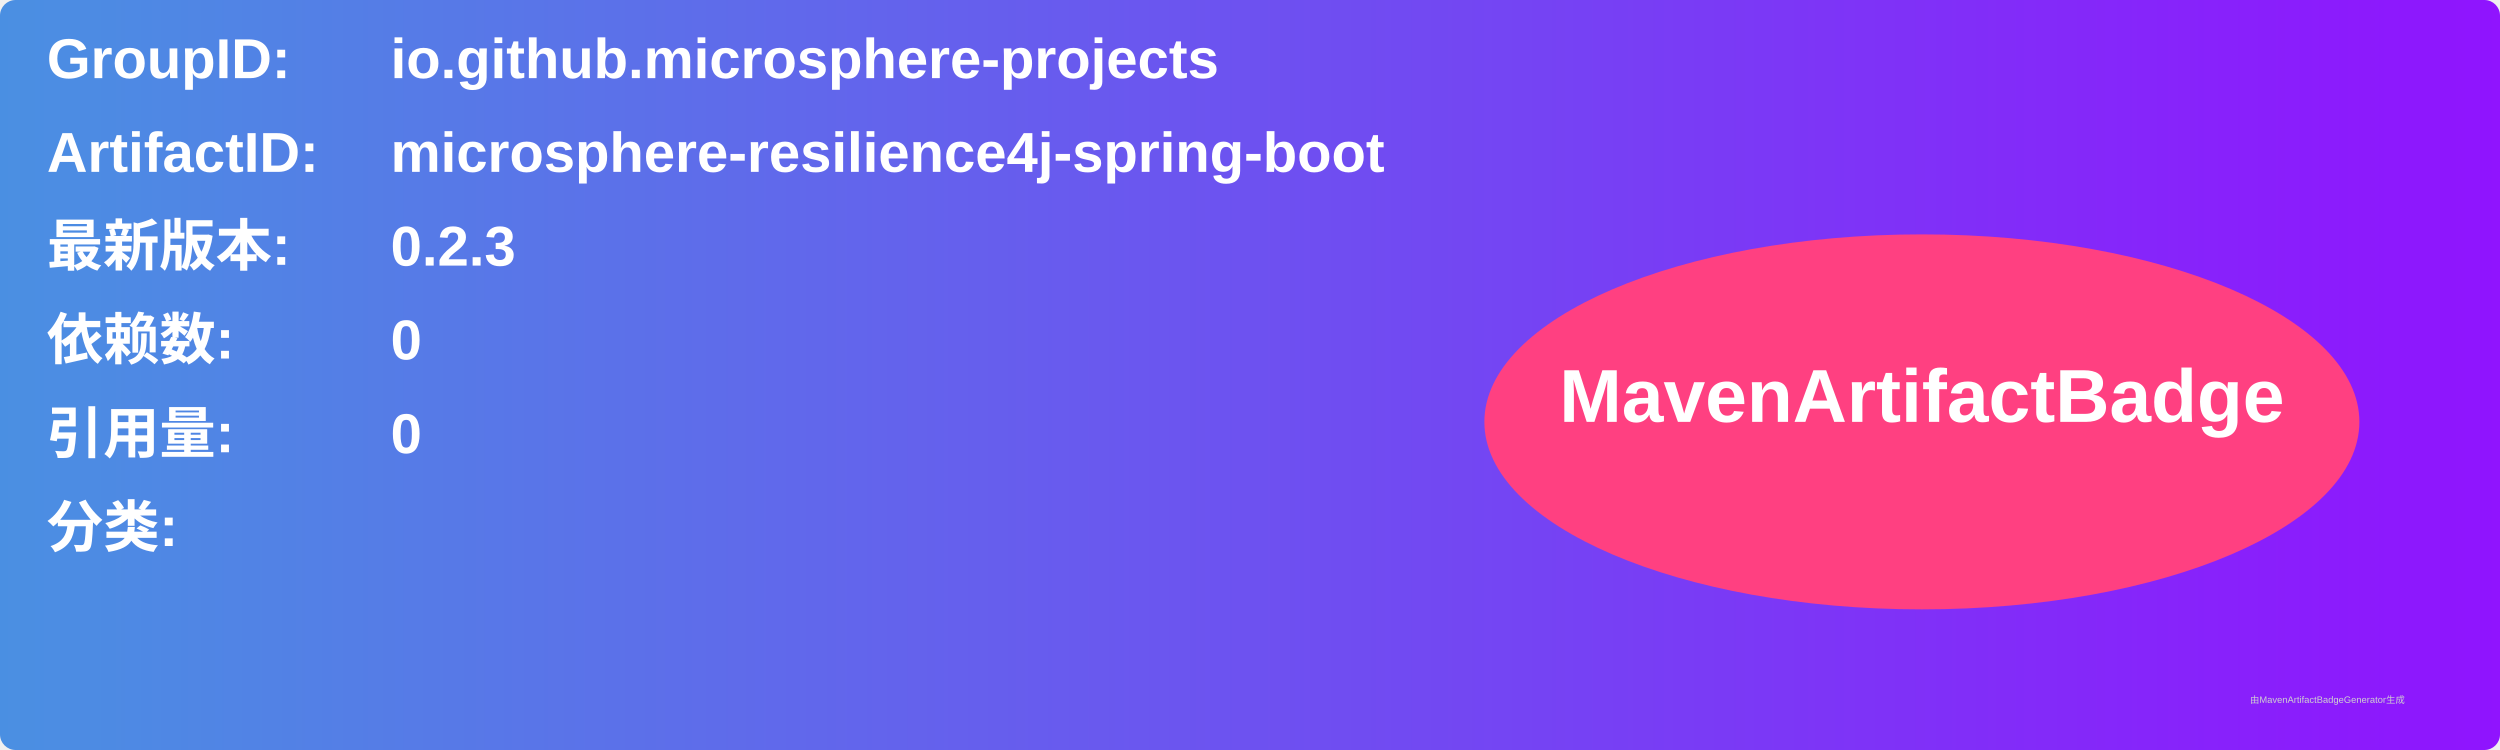
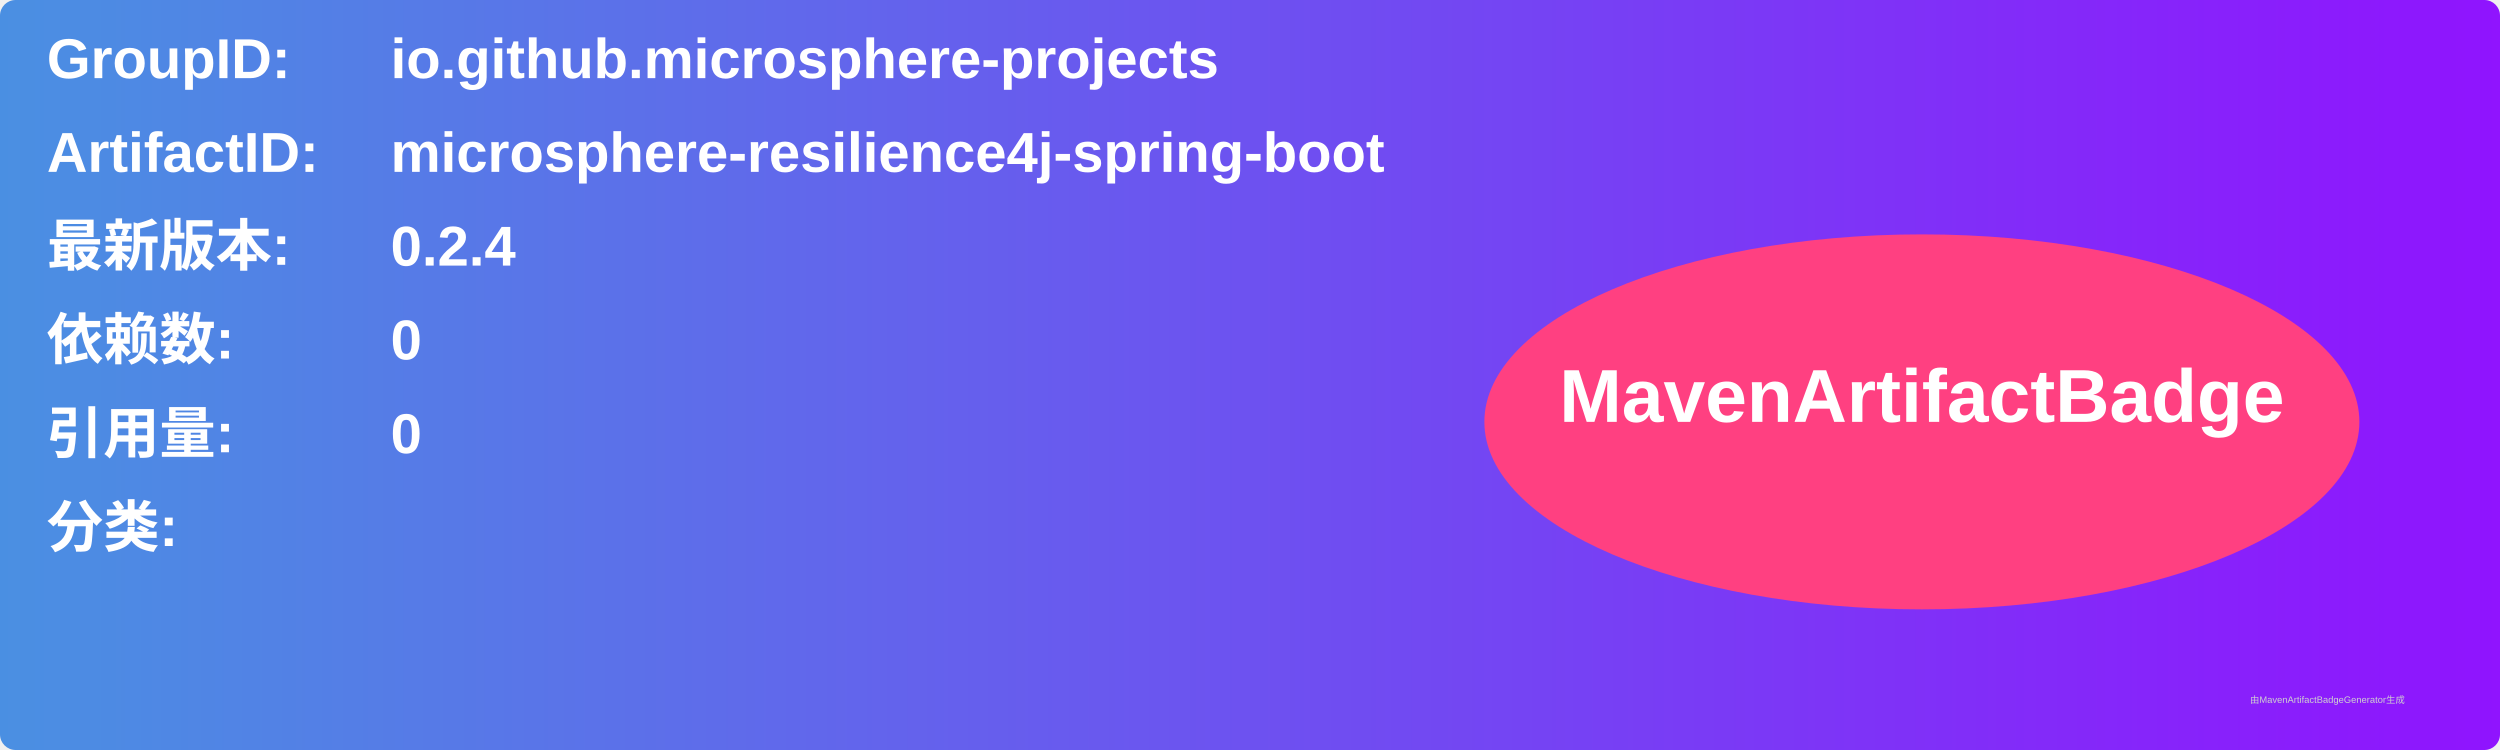
<svg xmlns="http://www.w3.org/2000/svg" width="800" height="240" viewBox="0 0 800 240">
  <linearGradient id="grad" x1="0%" y1="0%" x2="100%" y2="0%">
    <stop offset="0%" stop-color="#4a90e2" />
    <stop offset="100%" stop-color="#9013fe" />
  </linearGradient>
  <rect width="100%" height="100%" rx="5" ry="5" fill="url(#grad)" />
  <g transform="translate(15, 15)">
    <text x="0" y="10" font-family="Arial" font-size="18" fill="white" font-weight="bold" width="260">GroupID:</text>
    <text x="110" y="10" font-family="Arial" font-size="18" fill="white" font-weight="bold" width="460">io.github.microsphere-projects</text>
    <text x="0" y="40" font-family="Arial" font-size="18" fill="white" font-weight="bold" width="260">ArtifactID:</text>
    <text x="110" y="40" font-family="Arial" font-size="18" fill="white" font-weight="bold" width="460">microsphere-resilience4j-spring-boot</text>
    <text x="0" y="70" font-family="Arial" font-size="18" fill="white" font-weight="bold">最新版本:</text>
    <text x="110" y="70" font-family="Arial" font-size="18" fill="white" font-weight="bold">
-       <tspan font-weight="bold">0.2.3</tspan>
+       <tspan font-weight="bold">0.2.4</tspan>
    </text>
    <text x="0" y="100" font-family="Arial" font-size="18" fill="white" font-weight="bold">依赖数: </text>
    <text x="110" y="100" font-family="Arial" font-size="18" fill="white">
      <tspan font-weight="bold">0</tspan>
    </text>
    <text x="0" y="130" font-family="Arial" font-size="18" fill="white" font-weight="bold">引用量: </text>
    <text x="110" y="130" font-family="Arial" font-size="18" fill="white">
      <tspan font-weight="bold">0</tspan>
    </text>
    <text x="0" y="160" font-family="Arial" font-size="18" fill="white" font-weight="bold">分类:</text>
    <text x="10" y="190" font-family="Arial" font-size="10" fill="white">
      <tspan font-weight="bold" />
    </text>
    <ellipse cx="600" cy="120" rx="140" ry="60" fill="#ff4081" />
    <text x="600" y="120" text-anchor="middle" font-family="Arial" font-size="24" fill="white" font-weight="bold">MavenArtifactBadge</text>
  </g>
  <text x="720" y="225" font-family="Arial" font-size="3" fill="#d0d0d0">由MavenArtifactBadgeGenerator生成</text>
</svg>
